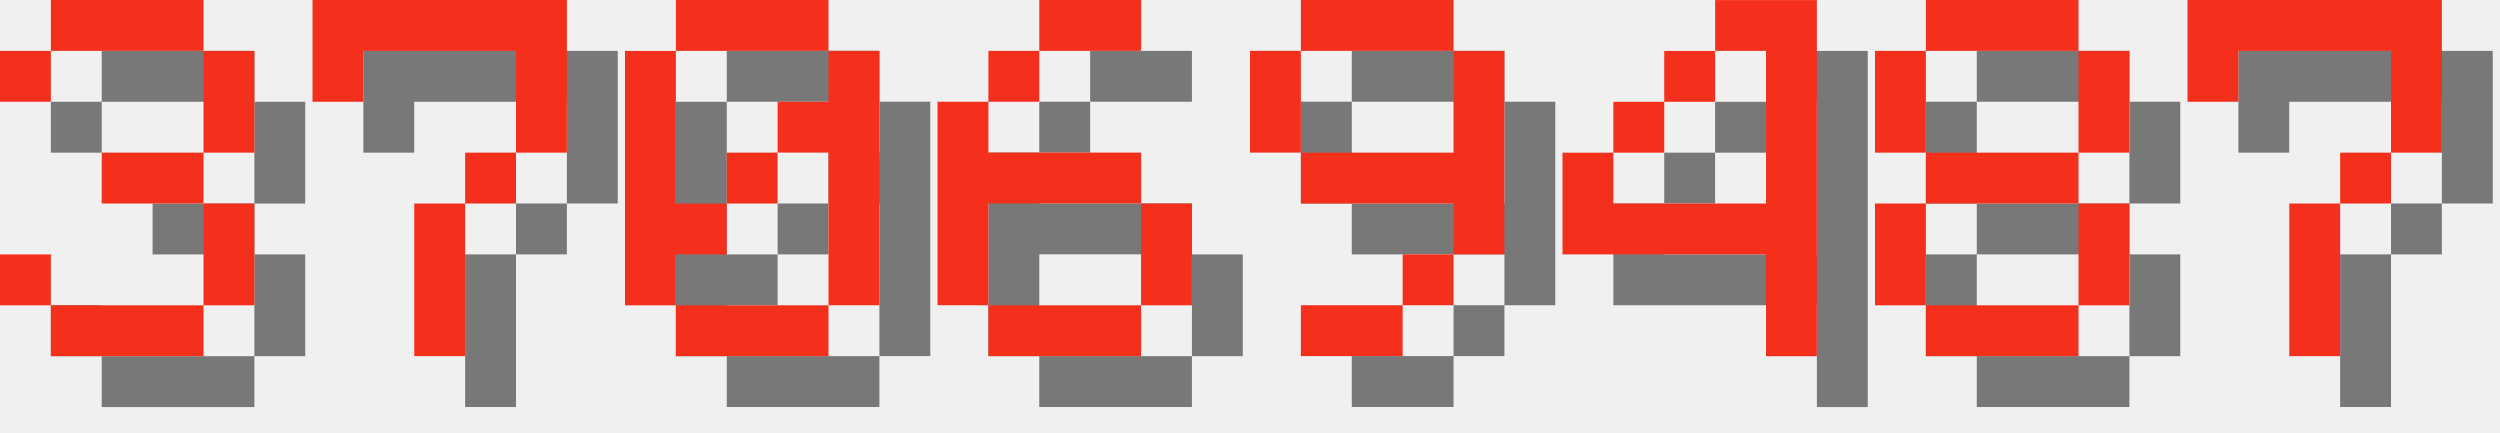
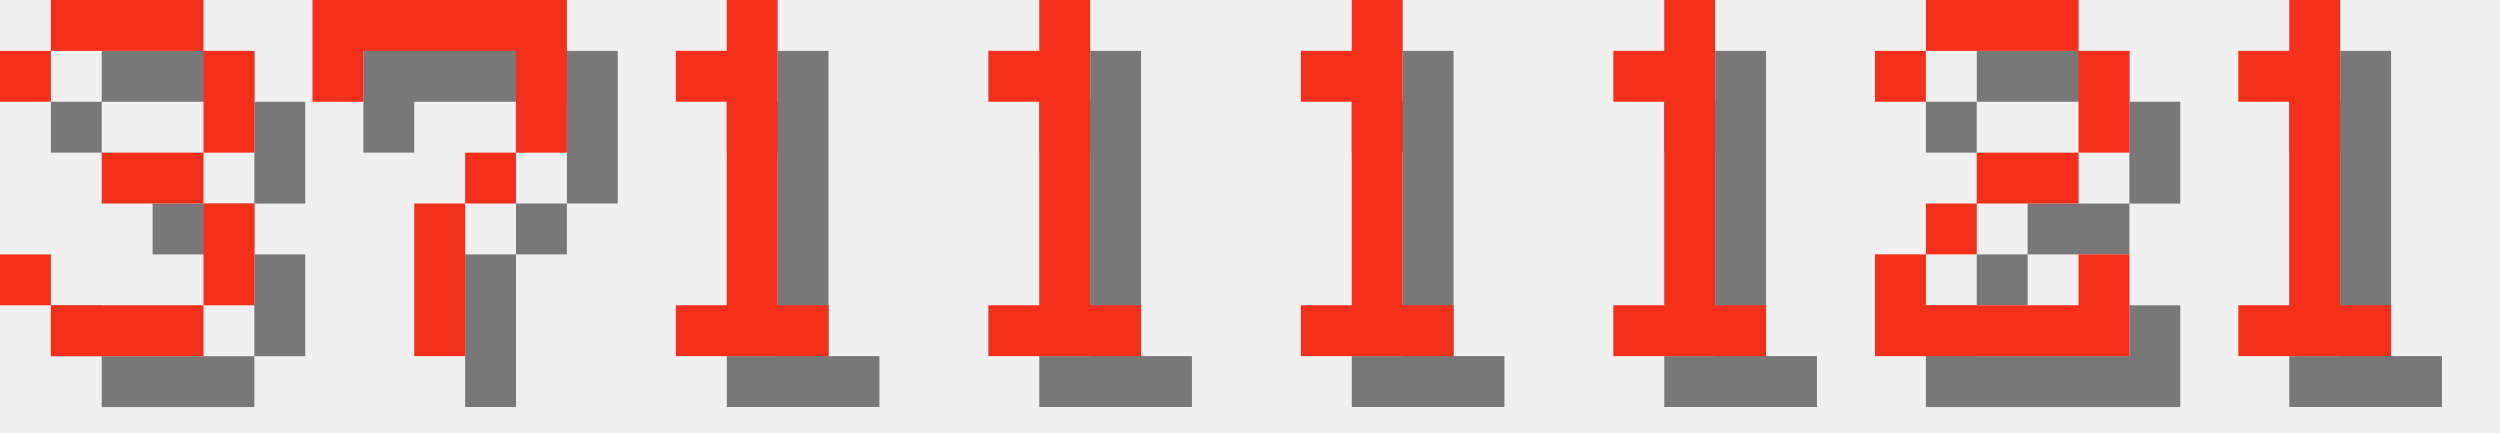
<svg xmlns="http://www.w3.org/2000/svg" version="1.1" width="208.0" height="36">
  <style>
        .text-foreground {
            fill: #F4301C;
        }
        .text-shadow {
            fill: #000000;
            fill-opacity: 0.5;
        }
    </style>
  <g class="digit" id="digit_3" transform="translate(0.0, 0), scale(4)">
    <path id="digit_3_shadow" class="text-shadow" d="m1.058 2.117v1.058h1.058v-1.058h3.175v2.117h-2.117v1.058h2.117v2.117h-3.175v-1.058h-1.058v1.058h1.058v1.058h3.175v-1.058h1.058v-2.117h-1.058v-1.058h1.058v-2.117h-1.058v-1.058h-3.175v1.058h-1.058z" fill-opacity=".5" style="paint-order:stroke fill markers" />
    <path id="digit_3_fg" class="text-foreground" d="m0 1.058v1.058h1.058v-1.058h3.175v2.117h-2.117v1.058h2.117v2.117h-3.175v-1.058h-1.058v1.058h1.058v1.058h3.175v-1.058h1.058v-2.117h-1.058v-1.058h1.058v-2.117h-1.058v-1.058h-3.175v1.058h-1.058z" fill="#fff" style="paint-order:stroke fill markers" />
  </g>
  <g class="digit" id="digit_7" transform="translate(26.0, 0), scale(4)">
    <path id="digit_7_shadow" class="text-shadow" d="m1.058 1.058 2e-6 2.117h1.058v-1.058h3.175v1.058l2e-7 1.058h-1.058v1.058h-1.058l4e-7 3.175 1.058 1e-7v-3.175h1.058v-1.058h1.058l5e-7 -1.058v-2.117z" fill-opacity=".5" style="paint-order:stroke fill markers" />
    <path id="digit_7_fg" class="text-foreground" d="m0 0 2e-6 2.117h1.058v-1.058h3.175v1.058l2e-7 1.058h-1.058v1.058h-1.058l4e-7 3.175 1.058 1e-7v-3.175h1.058v-1.058h1.058l5e-7 -1.058v-2.117z" fill="#fff" style="paint-order:stroke fill markers" />
  </g>
-   <g class="digit" id="digit_0" transform="translate(52.0, 0), scale(4)">
-     <path id="digit_0_shadow" class="text-shadow" d="m2.117 1.058v1.058h3.175v-1.058h-3.175zm3.175 1.058v1.058h-1.058v1.058h1.058v3.175h1.058v-5.292h-1.058zm0 5.292h-3.175v1.058h3.175v-1.058zm-3.175 0v-1.058h1.058v-1.058h-1.058v-3.175h-1.058v5.292h1.058zm1.058-2.117h1.058v-1.058h-1.058v1.058z" fill-opacity=".5" style="paint-order:stroke fill markers" />
-     <path id="digit_0_fg" class="text-foreground" d="m1.058 0v1.058h3.175v-1.058h-3.175zm3.175 1.058v1.058h-1.058v1.058h1.058v3.175h1.058v-5.292h-1.058zm0 5.292h-3.175v1.058h3.175v-1.058zm-3.175 0v-1.058h1.058v-1.058h-1.058v-3.175h-1.058v5.292h1.058zm1.058-2.117h1.058v-1.058h-1.058v1.058z" fill="#fff" style="paint-order:stroke fill markers" />
+   <g class="digit" id="digit_1" transform="translate(52.0, 0), scale(4)">
+     <path id="digit_1_shadow" class="text-shadow" d="m2.117 2.117v1.058h1.058v4.233h-1.058v1.058h3.175v-1.058h-1.058v-6.35h-1.058v1.058h-1.058z" fill-opacity=".5" style="paint-order:stroke fill markers" />
+     <path id="digit_1_fg" class="text-foreground" d="m1.058 1.058v1.058h1.058v4.233h-1.058v1.058h3.175v-1.058h-1.058v-6.35h-1.058v1.058h-1.058z" fill="#fff" style="paint-order:stroke fill markers" />
  </g>
-   <g class="digit" id="digit_6" transform="translate(78.0, 0), scale(4)">
-     <path id="digit_6_shadow" class="text-shadow" d="m3.175 1.058v1.058h2.117v-1.058h-2.117zm0 1.058h-1.058v1.058h1.058v-1.058zm-1.058 1.058h-1.058v4.233h1.058v-2.117h3.175v-1.058h-3.175v-1.058zm3.175 2.117v2.117h1.058v-2.117h-1.058zm0 2.117h-3.175v1.058h3.175v-1.058z" fill-opacity=".5" style="paint-order:stroke fill markers" />
-     <path id="digit_6_fg" class="text-foreground" d="m2.117 0v1.058h2.117v-1.058h-2.117zm0 1.058h-1.058v1.058h1.058v-1.058zm-1.058 1.058h-1.058v4.233h1.058v-2.117h3.175v-1.058h-3.175v-1.058zm3.175 2.117v2.117h1.058v-2.117h-1.058zm0 2.117h-3.175v1.058h3.175v-1.058z" fill="#fff" style="paint-order:stroke fill markers" />
+   <g class="digit" id="digit_1" transform="translate(78.0, 0), scale(4)">
+     <path id="digit_1_shadow" class="text-shadow" d="m2.117 2.117v1.058h1.058v4.233h-1.058v1.058h3.175v-1.058h-1.058v-6.35h-1.058v1.058h-1.058z" fill-opacity=".5" style="paint-order:stroke fill markers" />
+     <path id="digit_1_fg" class="text-foreground" d="m1.058 1.058v1.058h1.058v4.233h-1.058v1.058h3.175v-1.058h-1.058v-6.35h-1.058v1.058h-1.058z" fill="#fff" style="paint-order:stroke fill markers" />
  </g>
-   <g class="digit" id="digit_9" transform="translate(104.0, 0), scale(4)">
-     <path id="digit_9_shadow" class="text-shadow" d="m2.117 1.058v1.058h3.175v-1.058h-3.175zm3.175 1.058v2.117h-3.175v1.058h3.175v1.058h1.058v-4.233h-1.058zm0 4.233h-1.058v1.058h1.058v-1.058zm-1.058 1.058h-2.117v1.058h2.117v-1.058zm-2.117-3.175v-2.117h-1.058v2.117h1.058z" fill-opacity=".5" style="paint-order:stroke fill markers" />
-     <path id="digit_9_fg" class="text-foreground" d="m1.058 0v1.058h3.175v-1.058h-3.175zm3.175 1.058v2.117h-3.175v1.058h3.175v1.058h1.058v-4.233h-1.058zm0 4.233h-1.058v1.058h1.058v-1.058zm-1.058 1.058h-2.117v1.058h2.117v-1.058zm-2.117-3.175v-2.117h-1.058v2.117h1.058z" fill="#fff" style="paint-order:stroke fill markers" />
+   <g class="digit" id="digit_1" transform="translate(104.0, 0), scale(4)">
+     <path id="digit_1_shadow" class="text-shadow" d="m2.117 2.117v1.058h1.058v4.233h-1.058v1.058h3.175v-1.058h-1.058v-6.35h-1.058v1.058h-1.058z" fill-opacity=".5" style="paint-order:stroke fill markers" />
+     <path id="digit_1_fg" class="text-foreground" d="m1.058 1.058v1.058h1.058v4.233h-1.058v1.058h3.175v-1.058h-1.058v-6.35h-1.058v1.058h-1.058z" fill="#fff" style="paint-order:stroke fill markers" />
  </g>
-   <g class="digit" id="digit_4" transform="translate(130.0, 0), scale(4)">
-     <path id="digit_4_shadow" class="text-shadow" d="m4.233 1.058v1.058h1.058v3.175h-3.175v-1.058h-1.058v2.117h4.233v2.117h1.058v-7.408h-2.117zm-2.117 3.175h1.058v-1.058h-1.058v1.058zm1.058-1.058h1.058v-1.058h-1.058v1.058z" fill-opacity=".5" style="paint-order:stroke fill markers" />
-     <path id="digit_4_fg" class="text-foreground" d="m3.175 0v1.058h1.058v3.175h-3.175v-1.058h-1.058v2.117h4.233v2.117h1.058v-7.408h-2.117zm-2.117 3.175h1.058v-1.058h-1.058v1.058zm1.058-1.058h1.058v-1.058h-1.058v1.058z" fill="#fff" style="paint-order:stroke fill markers" />
+   <g class="digit" id="digit_1" transform="translate(130.0, 0), scale(4)">
+     <path id="digit_1_shadow" class="text-shadow" d="m2.117 2.117v1.058h1.058v4.233h-1.058v1.058h3.175v-1.058h-1.058v-6.35h-1.058v1.058h-1.058z" fill-opacity=".5" style="paint-order:stroke fill markers" />
+     <path id="digit_1_fg" class="text-foreground" d="m1.058 1.058v1.058h1.058v4.233h-1.058v1.058h3.175v-1.058h-1.058v-6.35h-1.058v1.058h-1.058z" fill="#fff" style="paint-order:stroke fill markers" />
  </g>
-   <g class="digit" id="digit_8" transform="translate(156.0, 0), scale(4)">
-     <path id="digit_8_shadow" class="text-shadow" d="m2.117 1.058v1.058h3.175v-1.058h-3.175zm3.175 1.058v2.117h1.058v-2.117h-1.058zm0 2.117h-3.175v1.058h3.175v-1.058zm0 1.058v2.117h1.058v-2.117h-1.058zm0 2.117h-3.175v1.058h3.175v-1.058zm-3.175 0v-2.117h-1.058v2.117h1.058zm0-3.175v-2.117h-1.058v2.117h1.058z" fill-opacity=".5" style="paint-order:stroke fill markers" />
-     <path id="digit_8_fg" class="text-foreground" d="m1.058 0v1.058h3.175v-1.058h-3.175zm3.175 1.058v2.117h1.058v-2.117h-1.058zm0 2.117h-3.175v1.058h3.175v-1.058zm0 1.058v2.117h1.058v-2.117h-1.058zm0 2.117h-3.175v1.058h3.175v-1.058zm-3.175 0v-2.117h-1.058v2.117h1.058zm0-3.175v-2.117h-1.058v2.117h1.058z" fill="#fff" style="paint-order:stroke fill markers" />
+   <g class="digit" id="digit_2" transform="translate(156.0, 0), scale(4)">
+     <path id="digit_2_shadow" class="text-shadow" d="m1.058 2.117v1.058h1.058v-1.058h3.175v2.117h-2.117v1.058h-1.058v1.058h-1.058v2.117h5.292v-2.117h-1.058v1.058h-3.175v-1.058h1.058v-1.058h2.117v-1.058h1.058v-2.117h-1.058v-1.058h-3.175v1.058h-1.058z" fill-opacity=".5" style="paint-order:stroke fill markers" />
+     <path id="digit_2_fg" class="text-foreground" d="m0 1.058v1.058h1.058v-1.058h3.175v2.117h-2.117v1.058h-1.058v1.058h-1.058v2.117h5.292v-2.117h-1.058v1.058h-3.175v-1.058h1.058v-1.058h2.117v-1.058h1.058v-2.117h-1.058v-1.058h-3.175v1.058h-1.058z" fill="#fff" style="paint-order:stroke fill markers" />
  </g>
-   <g class="digit" id="digit_7" transform="translate(182.0, 0), scale(4)">
-     <path id="digit_7_shadow" class="text-shadow" d="m1.058 1.058 2e-6 2.117h1.058v-1.058h3.175v1.058l2e-7 1.058h-1.058v1.058h-1.058l4e-7 3.175 1.058 1e-7v-3.175h1.058v-1.058h1.058l5e-7 -1.058v-2.117z" fill-opacity=".5" style="paint-order:stroke fill markers" />
-     <path id="digit_7_fg" class="text-foreground" d="m0 0 2e-6 2.117h1.058v-1.058h3.175v1.058l2e-7 1.058h-1.058v1.058h-1.058l4e-7 3.175 1.058 1e-7v-3.175h1.058v-1.058h1.058l5e-7 -1.058v-2.117z" fill="#fff" style="paint-order:stroke fill markers" />
+   <g class="digit" id="digit_1" transform="translate(182.0, 0), scale(4)">
+     <path id="digit_1_shadow" class="text-shadow" d="m2.117 2.117v1.058h1.058v4.233h-1.058v1.058h3.175v-1.058h-1.058v-6.35h-1.058v1.058h-1.058z" fill-opacity=".5" style="paint-order:stroke fill markers" />
+     <path id="digit_1_fg" class="text-foreground" d="m1.058 1.058v1.058h1.058v4.233h-1.058v1.058h3.175v-1.058h-1.058v-6.35h-1.058v1.058h-1.058z" fill="#fff" style="paint-order:stroke fill markers" />
  </g>
</svg>
